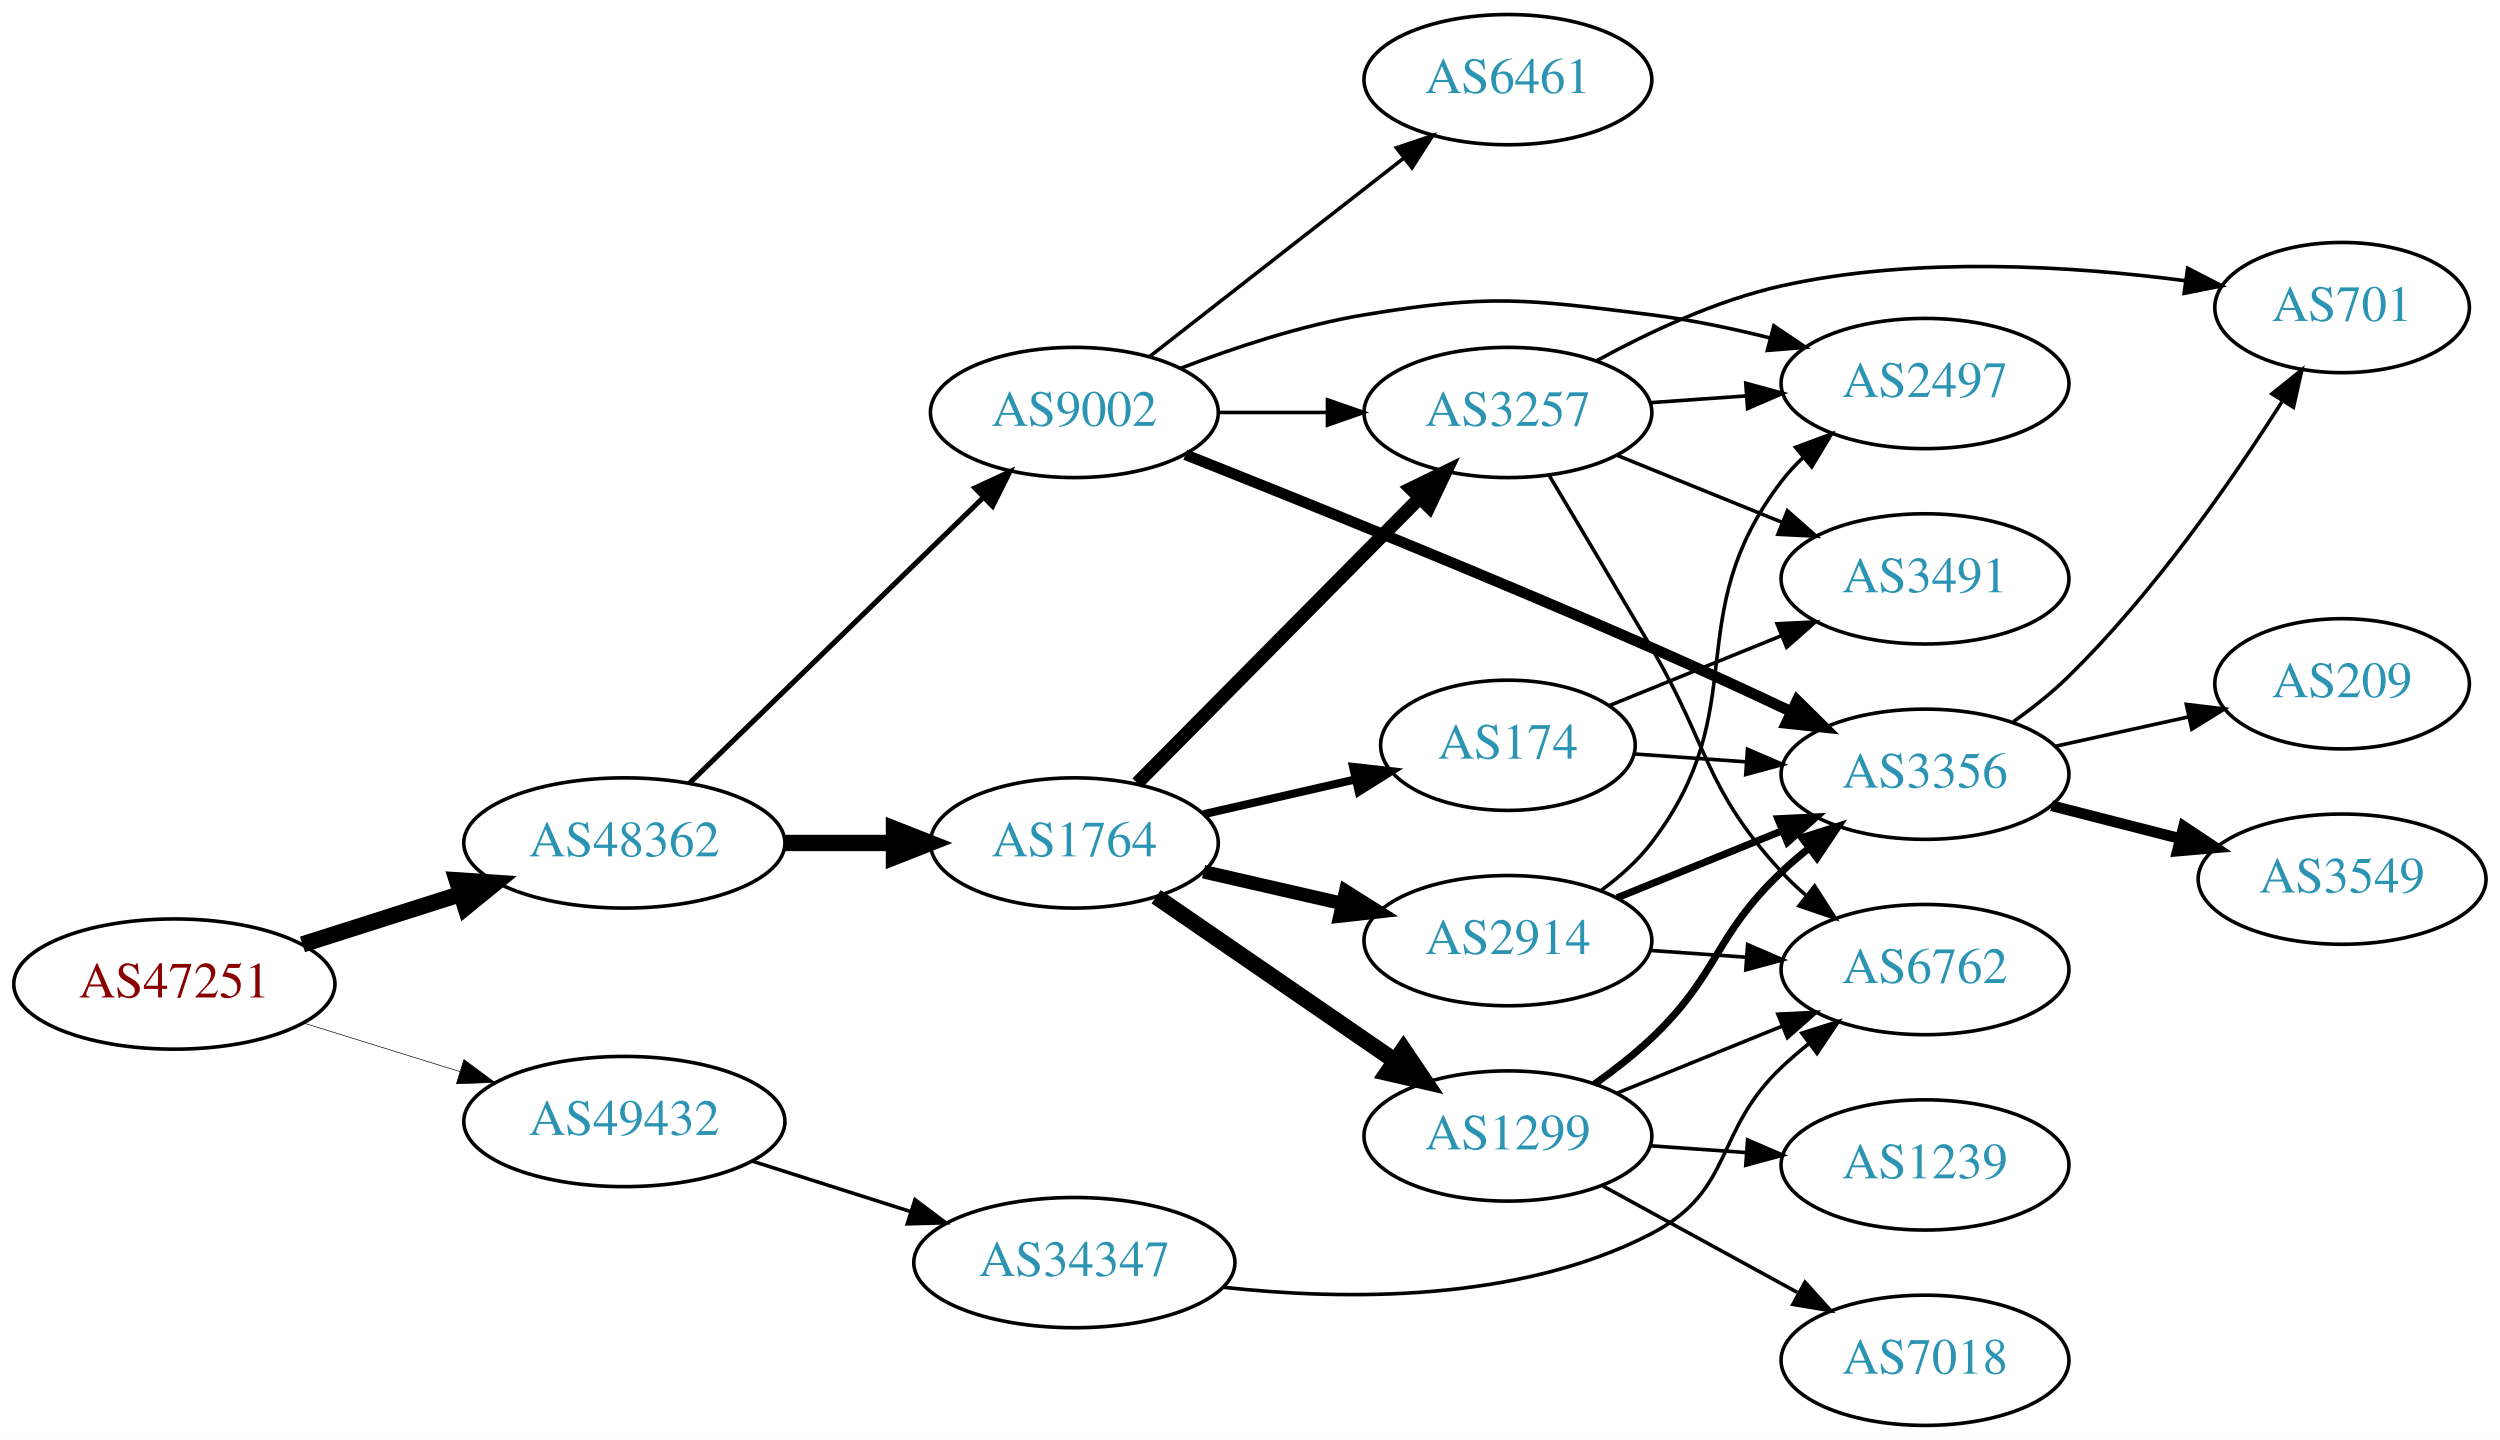
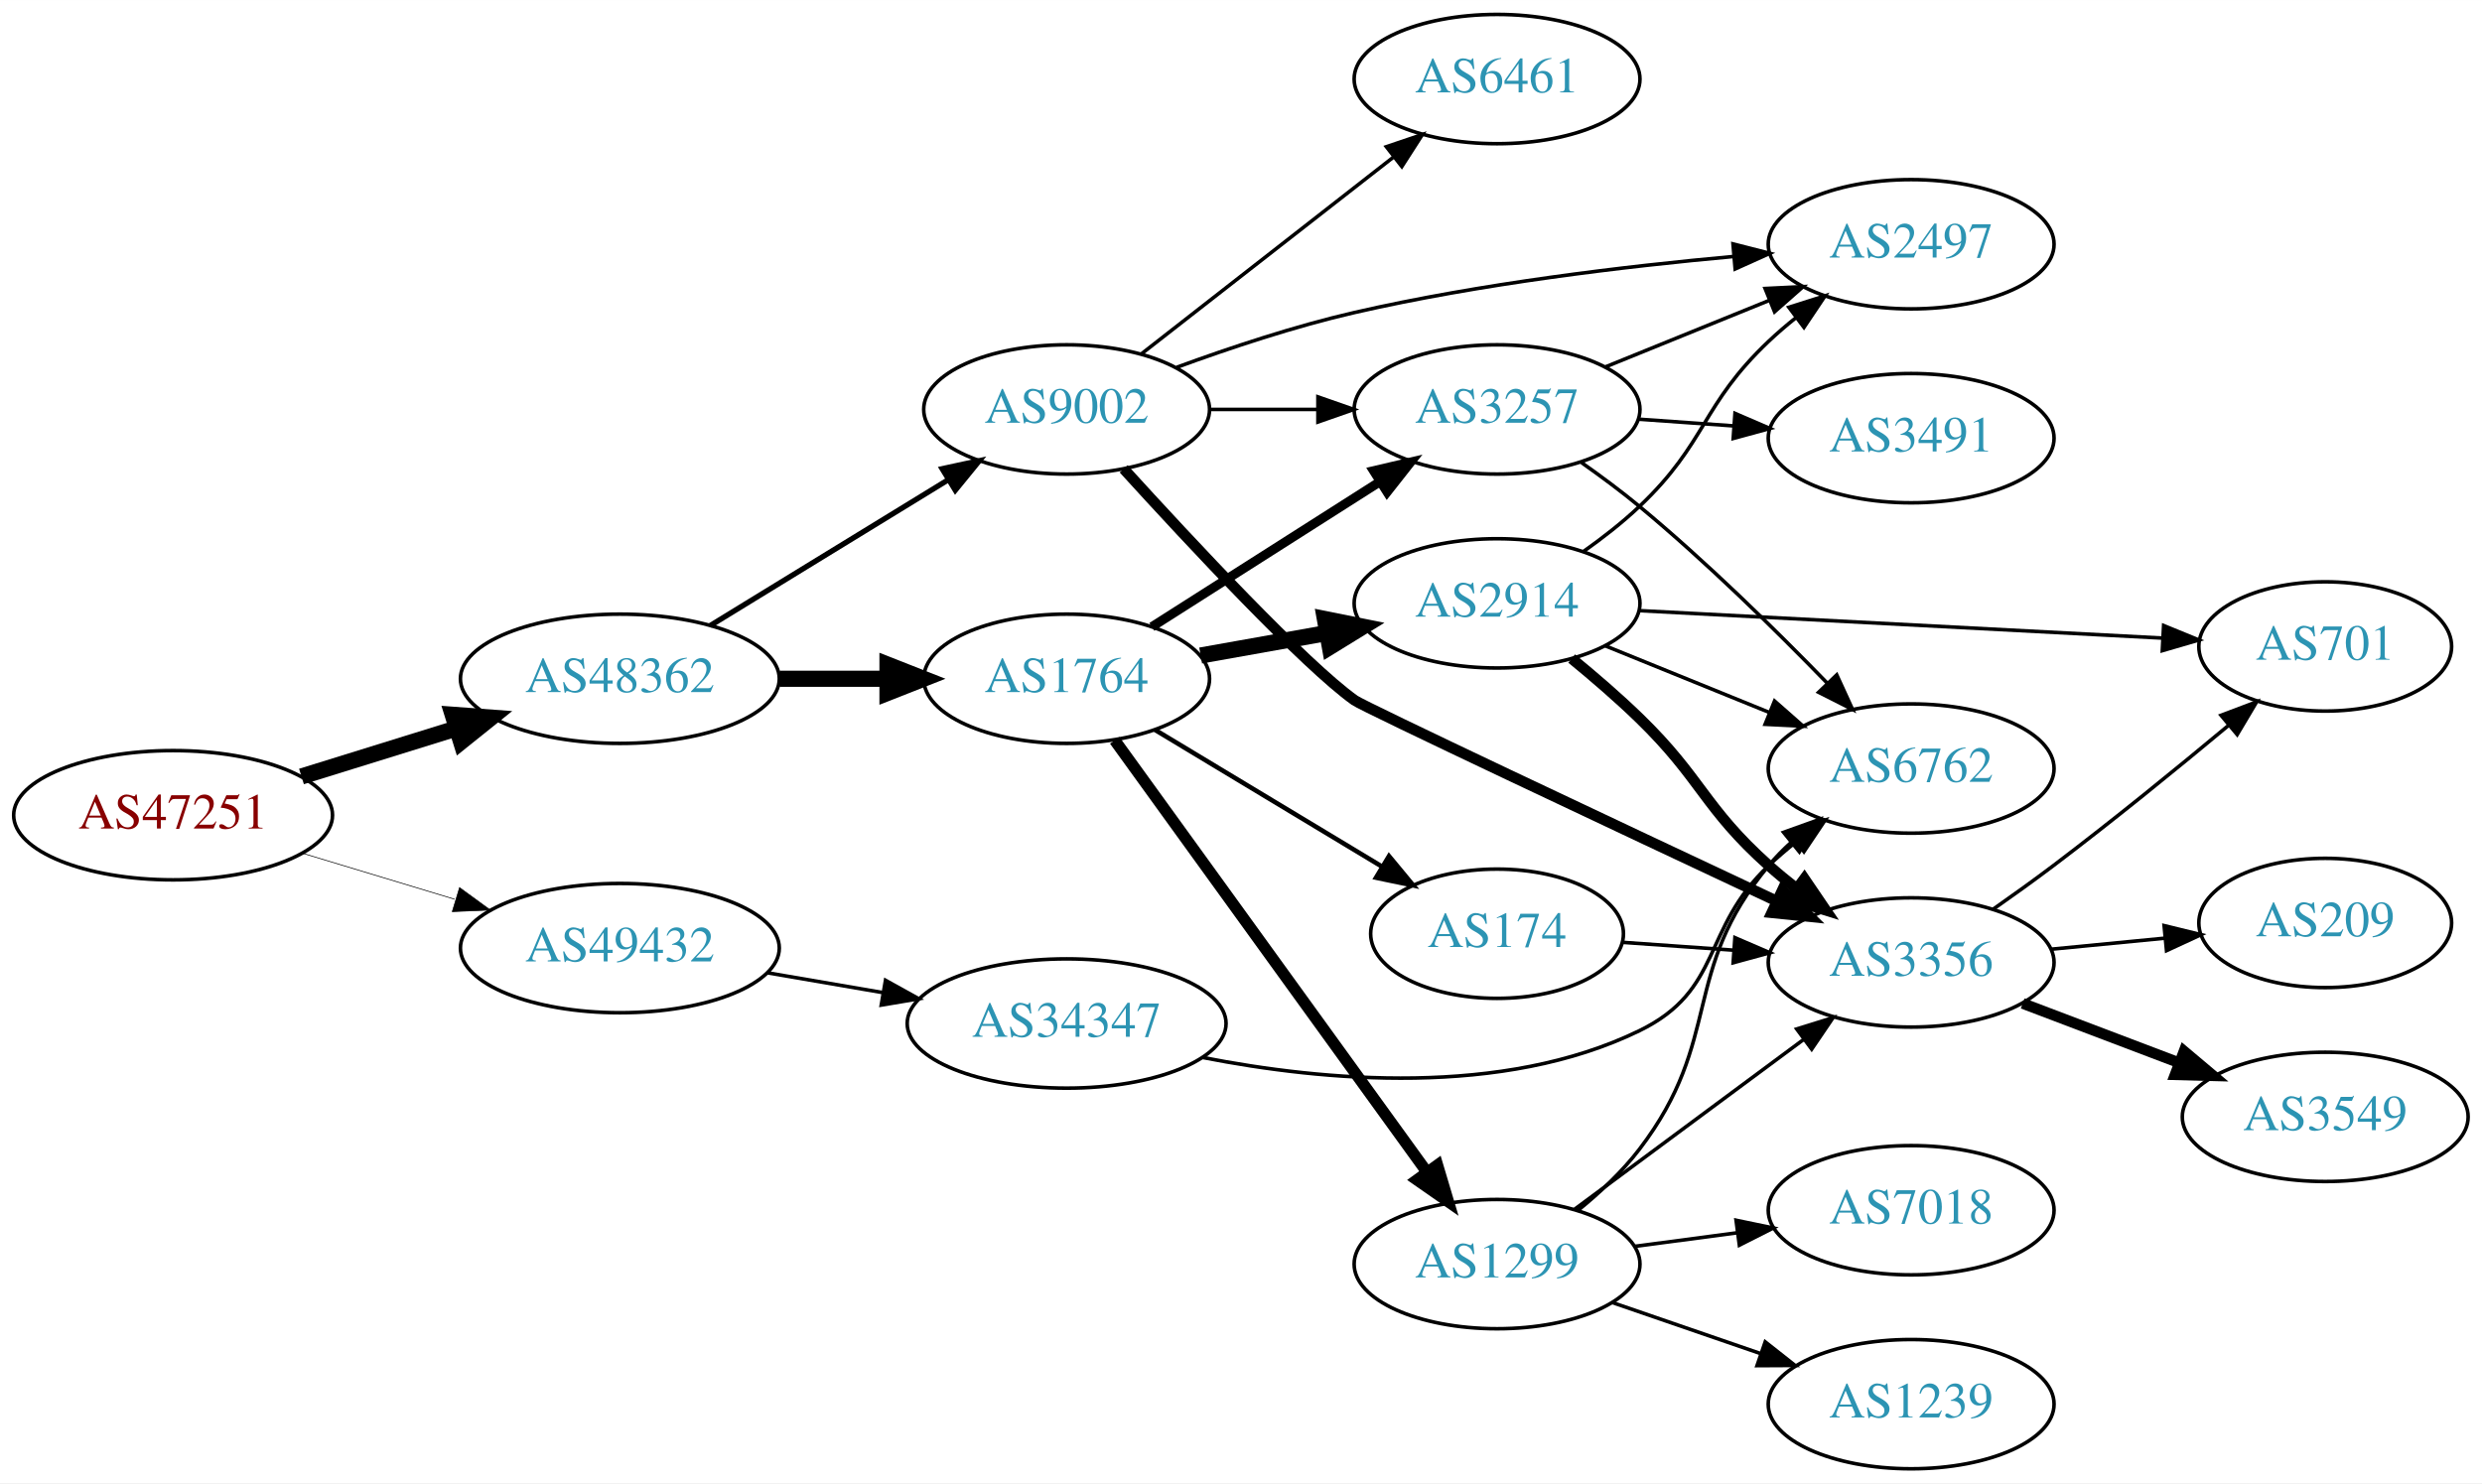
- <svg xmlns="http://www.w3.org/2000/svg" xmlns:xlink="http://www.w3.org/1999/xlink" width="691pt" height="398pt" viewBox="0.00 0.00 691.06 398.00">
-   <g id="graph0" class="graph" transform="scale(1 1) rotate(0) translate(4 394)">
-     <polygon fill="white" stroke="none" points="-4,4 -4,-394 687.055,-394 687.055,4 -4,4" />
+ <svg xmlns="http://www.w3.org/2000/svg" xmlns:xlink="http://www.w3.org/1999/xlink" width="691pt" height="413pt" viewBox="0.00 0.00 691.06 413.00">
+   <g id="graph0" class="graph" transform="scale(1 1) rotate(0) translate(4 409)">
+     <polygon fill="white" stroke="none" points="-4,4 -4,-409 687.055,-409 687.055,4 -4,4" />
    <g id="node1" class="node">
      <g id="a_node1">
        <a xlink:href="/asn/47251" xlink:title="AS47251 ~ VLBGIT Friesenecker e.U. [AT]">
-           <ellipse fill="#ffffff" stroke="black" cx="44.196" cy="-122" rx="44.393" ry="18" />
-           <text text-anchor="middle" x="44.196" y="-118.3" font-family="Times,serif" font-size="14.00" fill="#880000">AS47251</text>
+           <ellipse fill="#ffffff" stroke="black" cx="44.196" cy="-182" rx="44.393" ry="18" />
+           <text text-anchor="middle" x="44.196" y="-178.3" font-family="Times,serif" font-size="14.00" fill="#880000">AS47251</text>
        </a>
      </g>
    </g>
    <g id="node2" class="node">
      <g id="a_node2">
        <a xlink:href="/asn/48362" xlink:title="AS48362 ~ Stadtwerke Feldkirch [AT]">
-           <ellipse fill="#ffffff" stroke="black" cx="168.588" cy="-161" rx="44.393" ry="18" />
-           <text text-anchor="middle" x="168.588" y="-157.3" font-family="Times,serif" font-size="14.00" fill="#2c94b3">AS48362</text>
+           <ellipse fill="#ffffff" stroke="black" cx="168.588" cy="-220" rx="44.393" ry="18" />
+           <text text-anchor="middle" x="168.588" y="-216.3" font-family="Times,serif" font-size="14.00" fill="#2c94b3">AS48362</text>
        </a>
      </g>
    </g>
    <g id="edge1" class="edge">
-       <path fill="none" stroke="black" stroke-width="4.5" d="M79.615,-132.967C93.172,-137.288 108.914,-142.304 123.302,-146.888" />
-       <polygon fill="black" stroke="black" stroke-width="4.5" points="122.28,-150.695 133.004,-149.98 124.671,-143.192 122.28,-150.695" />
+       <path fill="none" stroke="black" stroke-width="4.5" d="M79.941,-192.788C93.378,-196.959 108.921,-201.785 123.154,-206.204" />
+       <polygon fill="black" stroke="black" stroke-width="4.5" points="122.038,-209.981 132.756,-209.185 124.373,-202.46 122.038,-209.981" />
    </g>
    <g id="node3" class="node">
      <g id="a_node3">
        <a xlink:href="/asn/49432" xlink:title="AS49432 ~ schallert.com e.U. [AT]">
-           <ellipse fill="#ffffff" stroke="black" cx="168.588" cy="-84" rx="44.393" ry="18" />
-           <text text-anchor="middle" x="168.588" y="-80.3" font-family="Times,serif" font-size="14.00" fill="#2c94b3">AS49432</text>
+           <ellipse fill="#ffffff" stroke="black" cx="168.588" cy="-145" rx="44.393" ry="18" />
+           <text text-anchor="middle" x="168.588" y="-141.3" font-family="Times,serif" font-size="14.00" fill="#2c94b3">AS49432</text>
        </a>
      </g>
    </g>
    <g id="edge2" class="edge">
-       <path fill="none" stroke="black" stroke-width="0.18" d="M79.941,-111.212C93.378,-107.041 108.921,-102.215 123.154,-97.796" />
-       <polygon fill="black" stroke="black" stroke-width="0.18" points="124.244,-101.122 132.756,-94.815 122.168,-94.437 124.244,-101.122" />
+       <path fill="none" stroke="black" stroke-width="0.188" d="M80.269,-171.397C93.456,-167.411 108.636,-162.822 122.601,-158.6" />
+       <polygon fill="black" stroke="black" stroke-width="0.188" points="123.951,-161.848 132.51,-155.604 121.925,-155.148 123.951,-161.848" />
    </g>
    <g id="node4" class="node">
      <g id="a_node4">
        <a xlink:href="/asn/1764" xlink:title="AS1764 ~ NEXTLAYER-AS [AT]">
-           <ellipse fill="#ffffff" stroke="black" cx="292.98" cy="-161" rx="39.794" ry="18" />
-           <text text-anchor="middle" x="292.98" y="-157.3" font-family="Times,serif" font-size="14.00" fill="#2c94b3">AS1764</text>
+           <ellipse fill="#ffffff" stroke="black" cx="292.98" cy="-220" rx="39.794" ry="18" />
+           <text text-anchor="middle" x="292.98" y="-216.3" font-family="Times,serif" font-size="14.00" fill="#2c94b3">AS1764</text>
        </a>
      </g>
    </g>
    <g id="edge3" class="edge">
-       <path fill="none" stroke="black" stroke-width="4.5" d="M213.084,-161C222.773,-161 233.11,-161 243.002,-161" />
-       <polygon fill="black" stroke="black" stroke-width="4.5" points="243.105,-164.938 253.105,-161 243.105,-157.063 243.105,-164.938" />
+       <path fill="none" stroke="black" stroke-width="4.5" d="M213.084,-220C222.773,-220 233.11,-220 243.002,-220" />
+       <polygon fill="black" stroke="black" stroke-width="4.5" points="243.105,-223.938 253.105,-220 243.105,-216.063 243.105,-223.938" />
    </g>
    <g id="node5" class="node">
      <g id="a_node5">
        <a xlink:href="/asn/9002" xlink:title="AS9002 ~ RETN Limited [EU]">
-           <ellipse fill="#ffffff" stroke="black" cx="292.98" cy="-280" rx="39.794" ry="18" />
-           <text text-anchor="middle" x="292.98" y="-276.3" font-family="Times,serif" font-size="14.00" fill="#2c94b3">AS9002</text>
+           <ellipse fill="#ffffff" stroke="black" cx="292.98" cy="-295" rx="39.794" ry="18" />
+           <text text-anchor="middle" x="292.98" y="-291.3" font-family="Times,serif" font-size="14.00" fill="#2c94b3">AS9002</text>
        </a>
      </g>
    </g>
    <g id="edge4" class="edge">
-       <path fill="none" stroke="black" stroke-width="1.421" d="M186.606,-177.546C207.706,-198.061 243.809,-233.164 267.784,-256.474" />
-       <polygon fill="black" stroke="black" stroke-width="1.421" points="265.497,-259.132 275.107,-263.594 270.377,-254.114 265.497,-259.132" />
+       <path fill="none" stroke="black" stroke-width="1.5" d="M193.769,-234.818C212.703,-246.42 239.209,-262.662 259.913,-275.35" />
+       <polygon fill="black" stroke="black" stroke-width="1.5" points="258.325,-278.481 268.68,-280.722 261.983,-272.513 258.325,-278.481" />
    </g>
    <g id="node20" class="node">
      <g id="a_node20">
        <a xlink:href="/asn/34347" xlink:title="AS34347 ~ HALLAG Kommunal GmbH [AT]">
-           <ellipse fill="#ffffff" stroke="black" cx="292.98" cy="-45" rx="44.393" ry="18" />
-           <text text-anchor="middle" x="292.98" y="-41.3" font-family="Times,serif" font-size="14.00" fill="#2c94b3">AS34347</text>
-         </a>
-       </g>
-     </g>
-     <g id="edge29" class="edge">
-       <path fill="none" stroke="black" d="M204.007,-73.032C217.565,-68.713 233.306,-63.696 247.694,-59.112" />
-       <polygon fill="black" stroke="black" points="248.931,-62.391 257.396,-56.02 246.805,-55.722 248.931,-62.391" />
+           <ellipse fill="#ffffff" stroke="black" cx="292.98" cy="-124" rx="44.393" ry="18" />
+           <text text-anchor="middle" x="292.98" y="-120.3" font-family="Times,serif" font-size="14.00" fill="#2c94b3">AS34347</text>
+         </a>
+       </g>
+     </g>
+     <g id="edge28" class="edge">
+       <path fill="none" stroke="black" d="M209.664,-138.124C219.913,-136.365 231.064,-134.452 241.752,-132.618" />
+       <polygon fill="black" stroke="black" points="242.551,-136.032 251.815,-130.892 241.367,-129.133 242.551,-136.032" />
    </g>
    <g id="node6" class="node">
      <g id="a_node6">
-         <a xlink:href="/asn/174" xlink:title="AS174 ~ Cogent Communications [US]">
-           <ellipse fill="#ffffff" stroke="black" cx="412.823" cy="-188" rx="35.194" ry="18" />
-           <text text-anchor="middle" x="412.823" y="-184.3" font-family="Times,serif" font-size="14.00" fill="#2c94b3">AS174</text>
+         <a xlink:href="/asn/1299" xlink:title="AS1299 ~ Telia Carrier [EU]">
+           <ellipse fill="#ffffff" stroke="black" cx="412.823" cy="-57" rx="39.794" ry="18" />
+           <text text-anchor="middle" x="412.823" y="-53.3" font-family="Times,serif" font-size="14.00" fill="#2c94b3">AS1299</text>
        </a>
      </g>
    </g>
    <g id="edge5" class="edge">
-       <path fill="none" stroke="black" stroke-width="2.25" d="M328.7,-168.955C341.792,-171.955 356.814,-175.396 370.455,-178.522" />
-       <polygon fill="black" stroke="black" stroke-width="2.25" points="370.033,-182.016 380.562,-180.838 371.597,-175.193 370.033,-182.016" />
+       <path fill="none" stroke="black" stroke-width="3.214" d="M306.369,-202.864C327.091,-174.202 368.894,-116.379 393.182,-82.784" />
+       <polygon fill="black" stroke="black" stroke-width="3.214" points="396.223,-84.551 399.246,-74.397 390.551,-80.45 396.223,-84.551" />
    </g>
    <g id="node7" class="node">
      <g id="a_node7">
-         <a xlink:href="/asn/1299" xlink:title="AS1299 ~ Telia Carrier [EU]">
-           <ellipse fill="#ffffff" stroke="black" cx="412.823" cy="-80" rx="39.794" ry="18" />
-           <text text-anchor="middle" x="412.823" y="-76.3" font-family="Times,serif" font-size="14.00" fill="#2c94b3">AS1299</text>
+         <a xlink:href="/asn/2914" xlink:title="AS2914 ~ NTT America, Inc. [US]">
+           <ellipse fill="#ffffff" stroke="black" cx="412.823" cy="-241" rx="39.794" ry="18" />
+           <text text-anchor="middle" x="412.823" y="-237.3" font-family="Times,serif" font-size="14.00" fill="#2c94b3">AS2914</text>
        </a>
      </g>
    </g>
    <g id="edge6" class="edge">
-       <path fill="none" stroke="black" stroke-width="4.5" d="M315.595,-146.143C334.083,-133.435 360.897,-115.005 381.526,-100.825" />
-       <polygon fill="black" stroke="black" stroke-width="4.5" points="383.936,-103.946 389.947,-95.037 379.475,-97.456 383.936,-103.946" />
+       <path fill="none" stroke="black" stroke-width="4.5" d="M330.299,-226.472C341.387,-228.448 353.735,-230.648 365.398,-232.727" />
+       <polygon fill="black" stroke="black" stroke-width="4.5" points="364.886,-236.635 375.422,-234.513 366.268,-228.882 364.886,-236.635" />
    </g>
    <g id="node8" class="node">
      <g id="a_node8">
-         <a xlink:href="/asn/3257" xlink:title="AS3257 ~ GTT [DE]">
-           <ellipse fill="#ffffff" stroke="black" cx="412.823" cy="-280" rx="39.794" ry="18" />
-           <text text-anchor="middle" x="412.823" y="-276.3" font-family="Times,serif" font-size="14.00" fill="#2c94b3">AS3257</text>
+         <a xlink:href="/asn/174" xlink:title="AS174 ~ Cogent Communications [US]">
+           <ellipse fill="#ffffff" stroke="black" cx="412.823" cy="-149" rx="35.194" ry="18" />
+           <text text-anchor="middle" x="412.823" y="-145.3" font-family="Times,serif" font-size="14.00" fill="#2c94b3">AS174</text>
        </a>
      </g>
    </g>
    <g id="edge7" class="edge">
-       <path fill="none" stroke="black" stroke-width="3.75" d="M310.366,-177.546C330.681,-198.061 365.443,-233.164 388.526,-256.474" />
-       <polygon fill="black" stroke="black" stroke-width="3.75" points="386.053,-258.951 395.577,-263.594 391.027,-254.026 386.053,-258.951" />
+       <path fill="none" stroke="black" stroke-width="1.286" d="M317.544,-205.803C335.717,-194.854 361.011,-179.614 380.825,-167.676" />
+       <polygon fill="black" stroke="black" stroke-width="1.286" points="382.738,-170.61 389.497,-162.451 379.126,-164.614 382.738,-170.61" />
    </g>
    <g id="node9" class="node">
      <g id="a_node9">
-         <a xlink:href="/asn/2914" xlink:title="AS2914 ~ NTT America, Inc. [US]">
-           <ellipse fill="#ffffff" stroke="black" cx="412.823" cy="-134" rx="39.794" ry="18" />
-           <text text-anchor="middle" x="412.823" y="-130.3" font-family="Times,serif" font-size="14.00" fill="#2c94b3">AS2914</text>
+         <a xlink:href="/asn/3257" xlink:title="AS3257 ~ GTT [DE]">
+           <ellipse fill="#ffffff" stroke="black" cx="412.823" cy="-295" rx="39.794" ry="18" />
+           <text text-anchor="middle" x="412.823" y="-291.3" font-family="Times,serif" font-size="14.00" fill="#2c94b3">AS3257</text>
        </a>
      </g>
    </g>
    <g id="edge8" class="edge">
-       <path fill="none" stroke="black" stroke-width="3.75" d="M328.7,-153.045C340.7,-150.296 354.32,-147.175 367.013,-144.267" />
-       <polygon fill="black" stroke="black" stroke-width="3.75" points="367.979,-147.636 376.945,-141.991 366.415,-140.813 367.979,-147.636" />
+       <path fill="none" stroke="black" stroke-width="2.571" d="M316.702,-234.461C334.762,-245.955 360.232,-262.165 380.271,-274.919" />
+       <polygon fill="black" stroke="black" stroke-width="2.571" points="378.454,-277.911 388.769,-280.328 382.212,-272.006 378.454,-277.911" />
    </g>
    <g id="edge16" class="edge">
-       <path fill="none" stroke="black" d="M332.893,-280C342.446,-280 352.796,-280 362.759,-280" />
-       <polygon fill="black" stroke="black" points="362.951,-283.5 372.951,-280 362.951,-276.5 362.951,-283.5" />
+       <path fill="none" stroke="black" d="M332.893,-295C342.446,-295 352.796,-295 362.759,-295" />
+       <polygon fill="black" stroke="black" points="362.951,-298.5 372.951,-295 362.951,-291.5 362.951,-298.5" />
+     </g>
+     <g id="node10" class="node">
+       <g id="a_node10">
+         <a xlink:href="/asn/3356" xlink:title="AS3356 ~ Level 3 Parent, LLC [US]">
+           <ellipse fill="#ffffff" stroke="black" cx="528.116" cy="-141" rx="39.794" ry="18" />
+           <text text-anchor="middle" x="528.116" y="-137.3" font-family="Times,serif" font-size="14.00" fill="#2c94b3">AS3356</text>
+         </a>
+       </g>
+     </g>
+     <g id="edge18" class="edge">
+       <path fill="none" stroke="black" stroke-width="3" d="M308.864,-278.451C327.667,-257.787 359.248,-223.938 373.176,-214 375.797,-212.13 446.063,-179.035 490.746,-158.055" />
+       <polygon fill="black" stroke="black" stroke-width="3" points="492.294,-161.194 499.859,-153.777 489.32,-154.858 492.294,-161.194" />
+     </g>
+     <g id="node17" class="node">
+       <g id="a_node17">
+         <a xlink:href="/asn/6461" xlink:title="AS6461 ~ Zayo Bandwidth [US]">
+           <ellipse fill="#ffffff" stroke="black" cx="412.823" cy="-387" rx="39.794" ry="18" />
+           <text text-anchor="middle" x="412.823" y="-383.3" font-family="Times,serif" font-size="14.00" fill="#2c94b3">AS6461</text>
+         </a>
+       </g>
+     </g>
+     <g id="edge17" class="edge">
+       <path fill="none" stroke="black" d="M313.705,-310.399C332.908,-325.391 362.279,-348.321 383.883,-365.188" />
+       <polygon fill="black" stroke="black" points="381.998,-368.156 392.034,-371.551 386.306,-362.638 381.998,-368.156" />
+     </g>
+     <g id="node18" class="node">
+       <g id="a_node18">
+         <a xlink:href="/asn/2497" xlink:title="AS2497 ~ Internet Initiative Japan Inc. [JP]">
+           <ellipse fill="#ffffff" stroke="black" cx="528.116" cy="-341" rx="39.794" ry="18" />
+           <text text-anchor="middle" x="528.116" y="-337.3" font-family="Times,serif" font-size="14.00" fill="#2c94b3">AS2497</text>
+         </a>
+       </g>
+     </g>
+     <g id="edge19" class="edge">
+       <path fill="none" stroke="black" d="M323.645,-306.735C338.339,-312.128 356.47,-318.164 373.176,-322 408.075,-330.013 448.251,-334.827 478.807,-337.605" />
+       <polygon fill="black" stroke="black" points="478.514,-341.092 488.779,-338.47 479.119,-334.119 478.514,-341.092" />
+     </g>
+     <g id="edge9" class="edge">
+       <path fill="none" stroke="black" d="M434.339,-72.212C452.194,-85.45 478.267,-104.781 498.23,-119.583" />
+       <polygon fill="black" stroke="black" points="496.252,-122.473 506.369,-125.618 500.421,-116.85 496.252,-122.473" />
    </g>
    <g id="node11" class="node">
      <g id="a_node11">
-         <a xlink:href="/asn/3356" xlink:title="AS3356 ~ Level 3 Parent, LLC [US]">
-           <ellipse fill="#ffffff" stroke="black" cx="528.116" cy="-180" rx="39.794" ry="18" />
-           <text text-anchor="middle" x="528.116" y="-176.3" font-family="Times,serif" font-size="14.00" fill="#2c94b3">AS3356</text>
-         </a>
-       </g>
-     </g>
-     <g id="edge19" class="edge">
-       <path fill="none" stroke="black" stroke-width="3" d="M323.666,-268.332C355.649,-255.643 407.949,-234.552 452.469,-215 465.085,-209.459 478.768,-203.137 490.932,-197.403" />
-       <polygon fill="black" stroke="black" stroke-width="3" points="492.774,-200.403 500.312,-192.958 489.777,-194.078 492.774,-200.403" />
-     </g>
-     <g id="node17" class="node">
-       <g id="a_node17">
-         <a xlink:href="/asn/2497" xlink:title="AS2497 ~ Internet Initiative Japan Inc. [JP]">
-           <ellipse fill="#ffffff" stroke="black" cx="528.116" cy="-288" rx="39.794" ry="18" />
-           <text text-anchor="middle" x="528.116" y="-284.3" font-family="Times,serif" font-size="14.00" fill="#2c94b3">AS2497</text>
-         </a>
-       </g>
-     </g>
-     <g id="edge17" class="edge">
-       <path fill="none" stroke="black" d="M322.357,-292.208C337.195,-297.936 355.836,-304.125 373.176,-307 407.943,-312.764 417.501,-311.38 452.469,-307 463.229,-305.652 474.661,-303.252 485.261,-300.601" />
-       <polygon fill="black" stroke="black" points="486.338,-303.937 495.119,-298.009 484.558,-297.167 486.338,-303.937" />
-     </g>
-     <g id="node18" class="node">
-       <g id="a_node18">
-         <a xlink:href="/asn/6461" xlink:title="AS6461 ~ Zayo Bandwidth [US]">
-           <ellipse fill="#ffffff" stroke="black" cx="412.823" cy="-372" rx="39.794" ry="18" />
-           <text text-anchor="middle" x="412.823" y="-368.3" font-family="Times,serif" font-size="14.00" fill="#2c94b3">AS6461</text>
-         </a>
-       </g>
-     </g>
-     <g id="edge18" class="edge">
-       <path fill="none" stroke="black" d="M313.705,-295.399C332.908,-310.391 362.279,-333.321 383.883,-350.188" />
-       <polygon fill="black" stroke="black" points="381.998,-353.156 392.034,-356.551 386.306,-347.638 381.998,-353.156" />
+         <a xlink:href="/asn/1239" xlink:title="AS1239 ~ Sprint [US]">
+           <ellipse fill="#ffffff" stroke="black" cx="528.116" cy="-18" rx="39.794" ry="18" />
+           <text text-anchor="middle" x="528.116" y="-14.3" font-family="Times,serif" font-size="14.00" fill="#2c94b3">AS1239</text>
+         </a>
+       </g>
+     </g>
+     <g id="edge10" class="edge">
+       <path fill="none" stroke="black" d="M444.781,-46.343C457.539,-41.951 472.503,-36.8 486.149,-32.103" />
+       <polygon fill="black" stroke="black" points="487.486,-35.344 495.802,-28.779 485.207,-28.725 487.486,-35.344" />
+     </g>
+     <g id="node12" class="node">
+       <g id="a_node12">
+         <a xlink:href="/asn/6762" xlink:title="AS6762 ~ TELECOM ITALIA SPARKLE S.p.A. [IT]">
+           <ellipse fill="#ffffff" stroke="black" cx="528.116" cy="-195" rx="39.794" ry="18" />
+           <text text-anchor="middle" x="528.116" y="-191.3" font-family="Times,serif" font-size="14.00" fill="#2c94b3">AS6762</text>
+         </a>
+       </g>
+     </g>
+     <g id="edge11" class="edge">
+       <path fill="none" stroke="black" d="M435.487,-72.063C441.512,-76.972 447.704,-82.775 452.469,-89 475.925,-119.637 463.782,-138.347 488.469,-168 490.335,-170.241 492.43,-172.381 494.654,-174.405" />
+       <polygon fill="black" stroke="black" points="492.595,-177.241 502.568,-180.816 497.001,-171.802 492.595,-177.241" />
+     </g>
+     <g id="node13" class="node">
+       <g id="a_node13">
+         <a xlink:href="/asn/7018" xlink:title="AS7018 ~ AT&amp;T Services, Inc. [US]">
+           <ellipse fill="#ffffff" stroke="black" cx="528.116" cy="-72" rx="39.794" ry="18" />
+           <text text-anchor="middle" x="528.116" y="-68.3" font-family="Times,serif" font-size="14.00" fill="#2c94b3">AS7018</text>
+         </a>
+       </g>
+     </g>
+     <g id="edge12" class="edge">
+       <path fill="none" stroke="black" d="M451.233,-61.953C460.321,-63.156 470.158,-64.459 479.643,-65.715" />
+       <polygon fill="black" stroke="black" points="479.372,-69.209 489.745,-67.052 480.291,-62.27 479.372,-69.209" />
+     </g>
+     <g id="edge20" class="edge">
+       <path fill="none" stroke="black" stroke-width="3" d="M433.608,-225.629C439.826,-220.536 446.596,-214.706 452.469,-209 469.863,-192.103 470.4,-184.172 488.469,-168 490.909,-165.817 493.53,-163.656 496.215,-161.565" />
+       <polygon fill="black" stroke="black" stroke-width="3" points="498.394,-164.307 504.351,-155.546 494.231,-158.68 498.394,-164.307" />
+     </g>
+     <g id="edge23" class="edge">
+       <path fill="none" stroke="black" d="M442.999,-229.154C456.874,-223.52 473.652,-216.708 488.561,-210.654" />
+       <polygon fill="black" stroke="black" points="490.09,-213.811 498.039,-206.806 487.457,-207.325 490.09,-213.811" />
+     </g>
+     <g id="node16" class="node">
+       <g id="a_node16">
+         <a xlink:href="/asn/701" xlink:title="AS701 ~ UUNET [US]">
+           <ellipse fill="#ffffff" stroke="black" cx="643.409" cy="-229" rx="35.194" ry="18" />
+           <text text-anchor="middle" x="643.409" y="-225.3" font-family="Times,serif" font-size="14.00" fill="#2c94b3">AS701</text>
+         </a>
+       </g>
+     </g>
+     <g id="edge22" class="edge">
+       <path fill="none" stroke="black" d="M452.341,-238.978C492.659,-236.861 555.873,-233.543 598.2,-231.321" />
+       <polygon fill="black" stroke="black" points="598.417,-234.814 608.22,-230.795 598.05,-227.824 598.417,-234.814" />
    </g>
    <g id="edge21" class="edge">
-       <path fill="none" stroke="black" d="M447.815,-185.6C457.494,-184.916 468.229,-184.158 478.594,-183.426" />
-       <polygon fill="black" stroke="black" points="479.054,-186.903 488.782,-182.707 478.561,-179.92 479.054,-186.903" />
+       <path fill="none" stroke="black" d="M436.765,-255.353C442.159,-259.172 447.716,-263.497 452.469,-268 471.318,-285.853 469.621,-296.147 488.469,-314 490.846,-316.251 493.424,-318.458 496.082,-320.58" />
+       <polygon fill="black" stroke="black" points="494.073,-323.448 504.174,-326.647 498.272,-317.848 494.073,-323.448" />
+     </g>
+     <g id="edge24" class="edge">
+       <path fill="none" stroke="black" d="M447.815,-146.6C457.494,-145.916 468.229,-145.158 478.594,-144.426" />
+       <polygon fill="black" stroke="black" points="479.054,-147.903 488.782,-143.707 478.561,-140.92 479.054,-147.903" />
+     </g>
+     <g id="edge26" class="edge">
+       <path fill="none" stroke="black" d="M436.357,-280.187C441.763,-276.382 447.428,-272.178 452.469,-268 471.01,-252.635 490.409,-233.559 504.783,-218.761" />
+       <polygon fill="black" stroke="black" points="507.401,-221.088 511.811,-211.455 502.356,-216.236 507.401,-221.088" />
+     </g>
+     <g id="edge25" class="edge">
+       <path fill="none" stroke="black" d="M442.999,-306.846C456.874,-312.48 473.652,-319.292 488.561,-325.346" />
+       <polygon fill="black" stroke="black" points="487.457,-328.675 498.039,-329.194 490.09,-322.189 487.457,-328.675" />
    </g>
    <g id="node19" class="node">
      <g id="a_node19">
        <a xlink:href="/asn/3491" xlink:title="AS3491 ~ PCCW Global, Inc. [US]">
-           <ellipse fill="#ffffff" stroke="black" cx="528.116" cy="-234" rx="39.794" ry="18" />
-           <text text-anchor="middle" x="528.116" y="-230.3" font-family="Times,serif" font-size="14.00" fill="#2c94b3">AS3491</text>
-         </a>
-       </g>
-     </g>
-     <g id="edge20" class="edge">
-       <path fill="none" stroke="black" d="M440.959,-199.018C455.163,-204.785 472.8,-211.946 488.41,-218.285" />
-       <polygon fill="black" stroke="black" points="487.237,-221.586 497.819,-222.105 489.871,-215.1 487.237,-221.586" />
-     </g>
-     <g id="node10" class="node">
-       <g id="a_node10">
-         <a xlink:href="/asn/7018" xlink:title="AS7018 ~ AT&amp;T Services, Inc. [US]">
-           <ellipse fill="#ffffff" stroke="black" cx="528.116" cy="-18" rx="39.794" ry="18" />
-           <text text-anchor="middle" x="528.116" y="-14.3" font-family="Times,serif" font-size="14.00" fill="#2c94b3">AS7018</text>
-         </a>
-       </g>
-     </g>
-     <g id="edge9" class="edge">
-       <path fill="none" stroke="black" d="M438.966,-66.24C454.807,-57.571 475.468,-46.265 492.805,-36.777" />
-       <polygon fill="black" stroke="black" points="494.951,-39.592 502.043,-31.721 491.59,-33.452 494.951,-39.592" />
-     </g>
-     <g id="edge10" class="edge">
-       <path fill="none" stroke="black" stroke-width="2" d="M436.765,-94.353C442.159,-98.172 447.716,-102.497 452.469,-107 471.318,-124.853 469.621,-135.147 488.469,-153 490.846,-155.251 493.424,-157.458 496.082,-159.58" />
-       <polygon fill="black" stroke="black" stroke-width="2" points="494.073,-162.448 504.174,-165.647 498.272,-156.848 494.073,-162.448" />
-     </g>
-     <g id="node12" class="node">
-       <g id="a_node12">
-         <a xlink:href="/asn/1239" xlink:title="AS1239 ~ Sprint [US]">
-           <ellipse fill="#ffffff" stroke="black" cx="528.116" cy="-72" rx="39.794" ry="18" />
-           <text text-anchor="middle" x="528.116" y="-68.3" font-family="Times,serif" font-size="14.00" fill="#2c94b3">AS1239</text>
-         </a>
-       </g>
-     </g>
-     <g id="edge11" class="edge">
-       <path fill="none" stroke="black" d="M452.179,-77.292C460.668,-76.692 469.772,-76.049 478.606,-75.425" />
-       <polygon fill="black" stroke="black" points="479.071,-78.901 488.8,-74.706 478.578,-71.919 479.071,-78.901" />
-     </g>
-     <g id="node13" class="node">
-       <g id="a_node13">
-         <a xlink:href="/asn/6762" xlink:title="AS6762 ~ TELECOM ITALIA SPARKLE S.p.A. [IT]">
-           <ellipse fill="#ffffff" stroke="black" cx="528.116" cy="-126" rx="39.794" ry="18" />
-           <text text-anchor="middle" x="528.116" y="-122.3" font-family="Times,serif" font-size="14.00" fill="#2c94b3">AS6762</text>
-         </a>
-       </g>
-     </g>
-     <g id="edge12" class="edge">
-       <path fill="none" stroke="black" d="M442.999,-91.846C456.874,-97.48 473.652,-104.292 488.561,-110.346" />
-       <polygon fill="black" stroke="black" points="487.457,-113.675 498.039,-114.194 490.09,-107.189 487.457,-113.675" />
-     </g>
-     <g id="edge25" class="edge">
-       <path fill="none" stroke="black" d="M424.206,-262.648C432.014,-249.571 442.959,-231.187 452.469,-215 468.612,-187.528 466.901,-176.455 488.469,-153 490.495,-150.797 492.73,-148.673 495.074,-146.65" />
-       <polygon fill="black" stroke="black" points="497.602,-149.115 503.314,-140.192 493.284,-143.606 497.602,-149.115" />
-     </g>
-     <g id="node16" class="node">
-       <g id="a_node16">
-         <a xlink:href="/asn/701" xlink:title="AS701 ~ UUNET [US]">
-           <ellipse fill="#ffffff" stroke="black" cx="643.409" cy="-309" rx="35.194" ry="18" />
-           <text text-anchor="middle" x="643.409" y="-305.3" font-family="Times,serif" font-size="14.00" fill="#2c94b3">AS701</text>
-         </a>
-       </g>
-     </g>
-     <g id="edge23" class="edge">
-       <path fill="none" stroke="black" d="M437.403,-294.33C451.634,-302.129 470.447,-310.985 488.469,-315 525.527,-323.257 568.82,-320.512 600.039,-316.427" />
-       <polygon fill="black" stroke="black" points="600.723,-319.866 610.137,-315.005 599.747,-312.934 600.723,-319.866" />
-     </g>
-     <g id="edge24" class="edge">
-       <path fill="none" stroke="black" d="M452.179,-282.708C460.668,-283.308 469.772,-283.951 478.606,-284.575" />
-       <polygon fill="black" stroke="black" points="478.578,-288.081 488.8,-285.294 479.071,-281.099 478.578,-288.081" />
-     </g>
-     <g id="edge22" class="edge">
-       <path fill="none" stroke="black" d="M442.999,-268.154C456.874,-262.52 473.652,-255.708 488.561,-249.654" />
-       <polygon fill="black" stroke="black" points="490.09,-252.811 498.039,-245.806 487.457,-246.325 490.09,-252.811" />
-     </g>
-     <g id="edge28" class="edge">
-       <path fill="none" stroke="black" stroke-width="2" d="M442.999,-145.846C456.874,-151.48 473.652,-158.292 488.561,-164.346" />
-       <polygon fill="black" stroke="black" stroke-width="2" points="487.457,-167.675 498.039,-168.194 490.09,-161.189 487.457,-167.675" />
-     </g>
-     <g id="edge26" class="edge">
-       <path fill="none" stroke="black" d="M452.179,-131.292C460.668,-130.692 469.772,-130.049 478.606,-129.425" />
-       <polygon fill="black" stroke="black" points="479.071,-132.901 488.8,-128.706 478.578,-125.919 479.071,-132.901" />
+           <ellipse fill="#ffffff" stroke="black" cx="528.116" cy="-287" rx="39.794" ry="18" />
+           <text text-anchor="middle" x="528.116" y="-283.3" font-family="Times,serif" font-size="14.00" fill="#2c94b3">AS3491</text>
+         </a>
+       </g>
    </g>
    <g id="edge27" class="edge">
-       <path fill="none" stroke="black" d="M438.666,-147.948C443.747,-151.674 448.689,-156.06 452.469,-161 481.179,-198.511 459.76,-223.489 488.469,-261 490.242,-263.315 492.269,-265.509 494.446,-267.571" />
-       <polygon fill="black" stroke="black" points="492.338,-270.37 502.273,-274.052 496.803,-264.978 492.338,-270.37" />
+       <path fill="none" stroke="black" d="M452.179,-292.292C460.668,-291.692 469.772,-291.049 478.606,-290.425" />
+       <polygon fill="black" stroke="black" points="479.071,-293.901 488.8,-289.706 478.578,-286.919 479.071,-293.901" />
    </g>
    <g id="node14" class="node">
      <g id="a_node14">
        <a xlink:href="/asn/3549" xlink:title="AS3549 ~ Level 3 Parent, LLC [US]">
-           <ellipse fill="#ffffff" stroke="black" cx="643.409" cy="-151" rx="39.794" ry="18" />
-           <text text-anchor="middle" x="643.409" y="-147.3" font-family="Times,serif" font-size="14.00" fill="#2c94b3">AS3549</text>
+           <ellipse fill="#ffffff" stroke="black" cx="643.409" cy="-98" rx="39.794" ry="18" />
+           <text text-anchor="middle" x="643.409" y="-94.3" font-family="Times,serif" font-size="14.00" fill="#2c94b3">AS3549</text>
        </a>
      </g>
    </g>
    <g id="edge13" class="edge">
-       <path fill="none" stroke="black" stroke-width="3" d="M563.108,-171.299C574.31,-168.432 586.928,-165.202 598.748,-162.176" />
-       <polygon fill="black" stroke="black" stroke-width="3" points="599.622,-165.565 608.441,-159.695 597.886,-158.784 599.622,-165.565" />
+       <path fill="none" stroke="black" stroke-width="3" d="M559.179,-129.59C572.495,-124.536 588.345,-118.52 602.622,-113.101" />
+       <polygon fill="black" stroke="black" stroke-width="3" points="604.098,-116.284 612.205,-109.464 601.614,-109.74 604.098,-116.284" />
    </g>
    <g id="node15" class="node">
      <g id="a_node15">
        <a xlink:href="/asn/209" xlink:title="AS209 ~ CenturyLink Communications, LLC [US]">
-           <ellipse fill="#ffffff" stroke="black" cx="643.409" cy="-205" rx="35.194" ry="18" />
-           <text text-anchor="middle" x="643.409" y="-201.3" font-family="Times,serif" font-size="14.00" fill="#2c94b3">AS209</text>
+           <ellipse fill="#ffffff" stroke="black" cx="643.409" cy="-152" rx="35.194" ry="18" />
+           <text text-anchor="middle" x="643.409" y="-148.3" font-family="Times,serif" font-size="14.00" fill="#2c94b3">AS209</text>
        </a>
      </g>
    </g>
    <g id="edge14" class="edge">
-       <path fill="none" stroke="black" d="M564.032,-187.705C575.715,-190.283 588.851,-193.181 600.981,-195.858" />
-       <polygon fill="black" stroke="black" points="600.361,-199.305 610.88,-198.043 601.869,-192.47 600.361,-199.305" />
+       <path fill="none" stroke="black" d="M567.156,-144.693C577.281,-145.676 588.297,-146.746 598.699,-147.756" />
+       <polygon fill="black" stroke="black" points="598.549,-151.258 608.84,-148.741 599.225,-144.291 598.549,-151.258" />
    </g>
    <g id="edge15" class="edge">
-       <path fill="none" stroke="black" d="M552.567,-194.533C557.829,-198.285 563.199,-202.536 567.762,-207 591.37,-230.095 613.019,-261.288 626.853,-283.076" />
-       <polygon fill="black" stroke="black" points="624.025,-285.154 632.287,-291.786 629.964,-281.449 624.025,-285.154" />
-     </g>
-     <g id="edge30" class="edge">
-       <path fill="none" stroke="black" d="M334.128,-38.19C367.679,-34.493 415.787,-33.968 452.469,-53 475.514,-64.956 469.621,-81.147 488.469,-99 490.846,-101.251 493.424,-103.458 496.082,-105.58" />
-       <polygon fill="black" stroke="black" points="494.073,-108.448 504.174,-111.647 498.272,-102.848 494.073,-108.448" />
+       <path fill="none" stroke="black" d="M550.988,-155.854C556.52,-159.727 562.409,-163.952 567.762,-168 584.278,-180.489 602.264,-195.154 616.443,-206.974" />
+       <polygon fill="black" stroke="black" points="614.398,-209.827 624.311,-213.567 618.894,-204.462 614.398,-209.827" />
+     </g>
+     <g id="edge29" class="edge">
+       <path fill="none" stroke="black" d="M330.943,-114.524C364.436,-107.962 414.25,-103.378 452.469,-122 475.808,-133.371 469.621,-150.147 488.469,-168 490.846,-170.251 493.424,-172.458 496.082,-174.58" />
+       <polygon fill="black" stroke="black" points="494.073,-177.448 504.174,-180.647 498.272,-171.848 494.073,-177.448" />
    </g>
  </g>
</svg>
